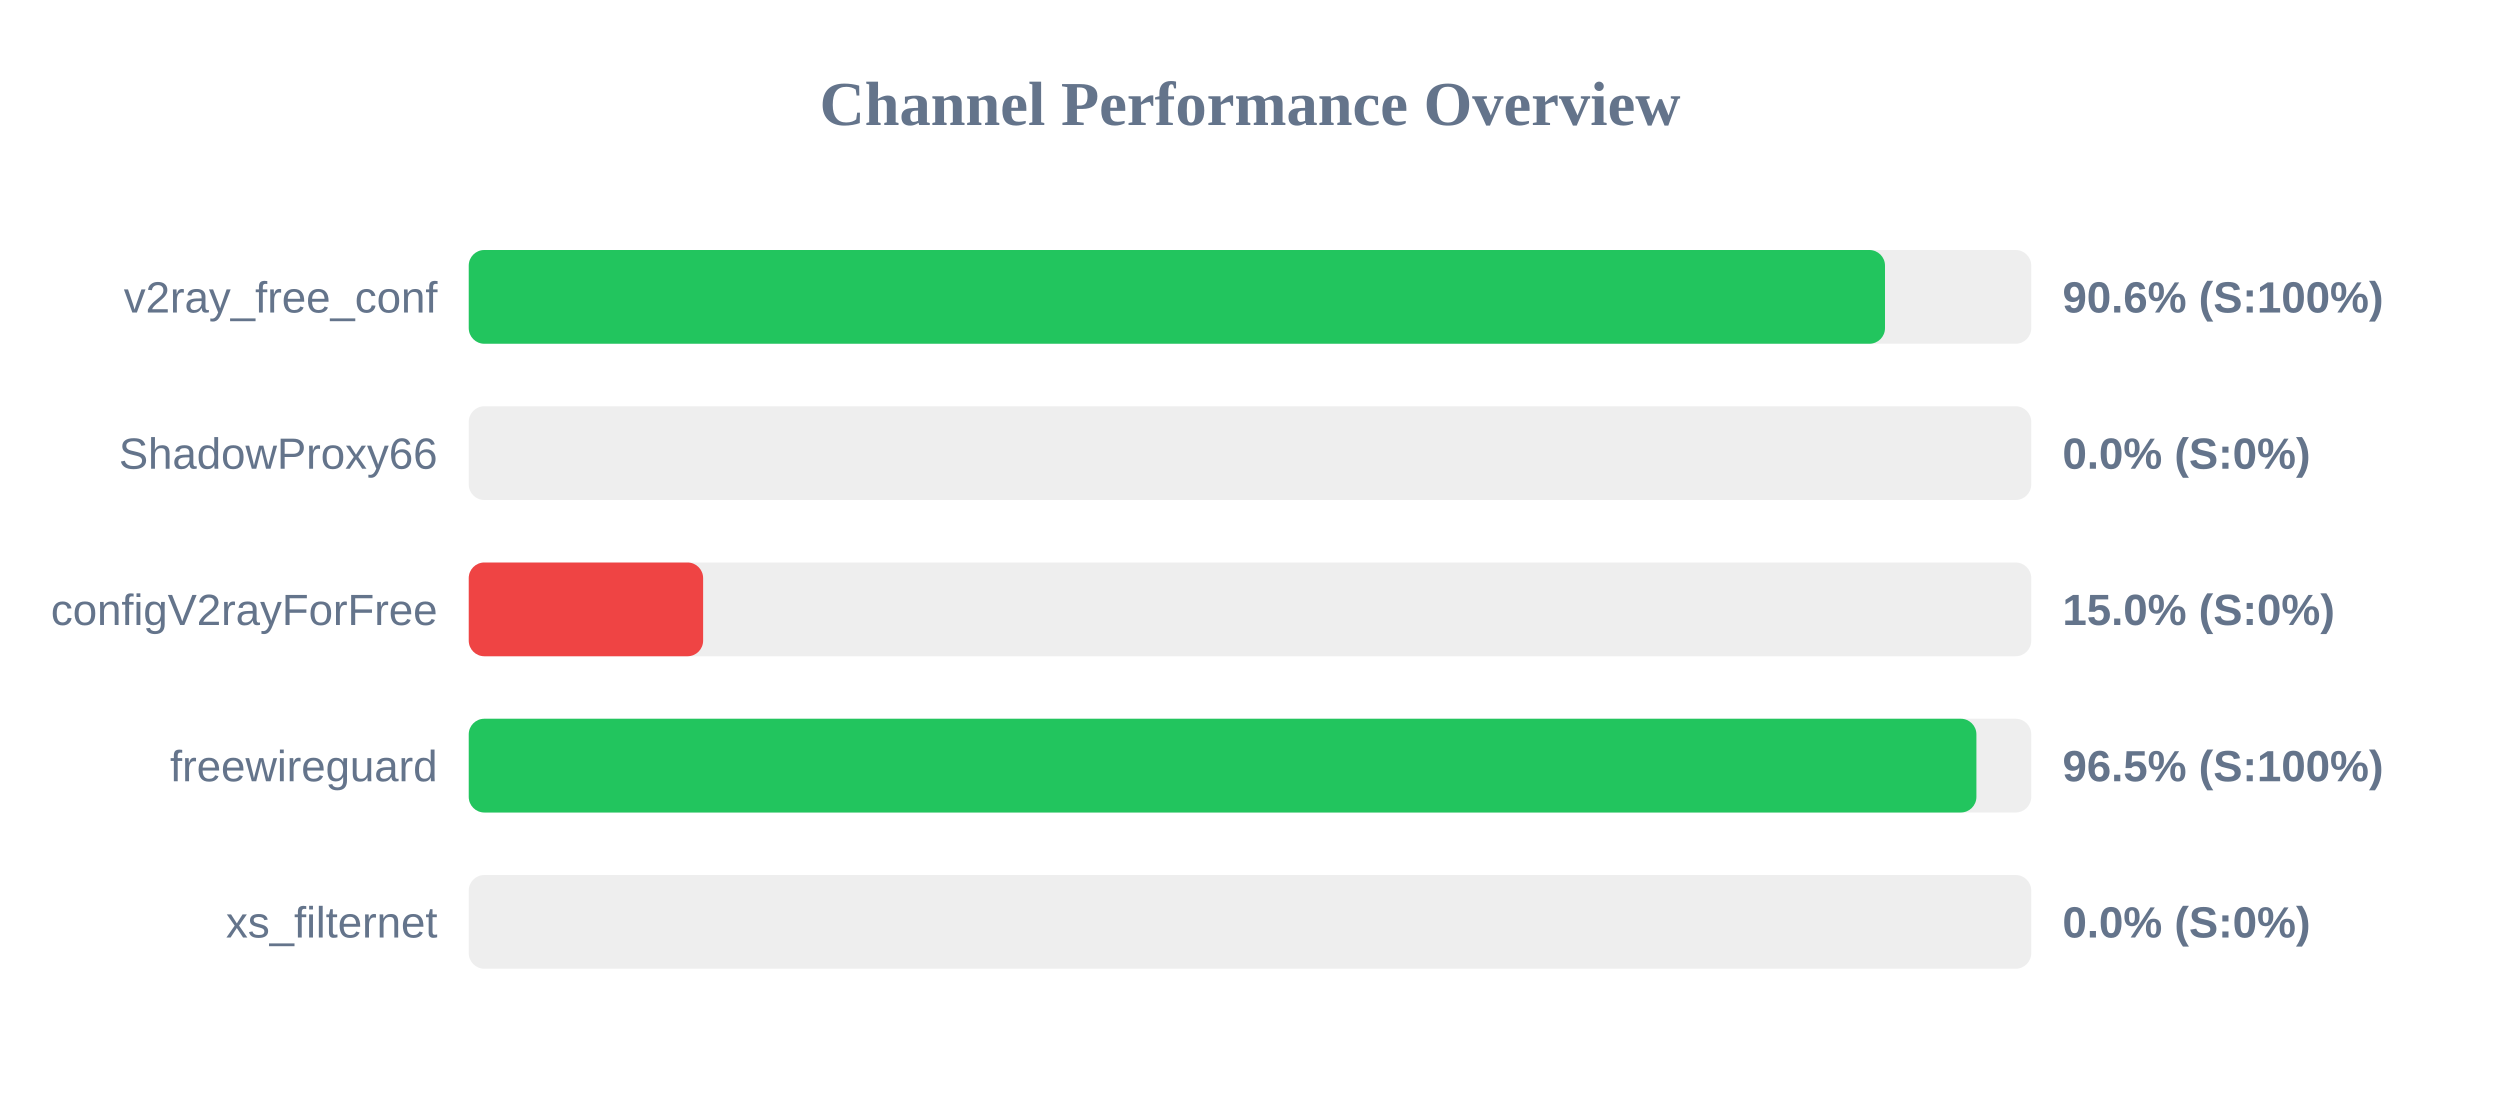
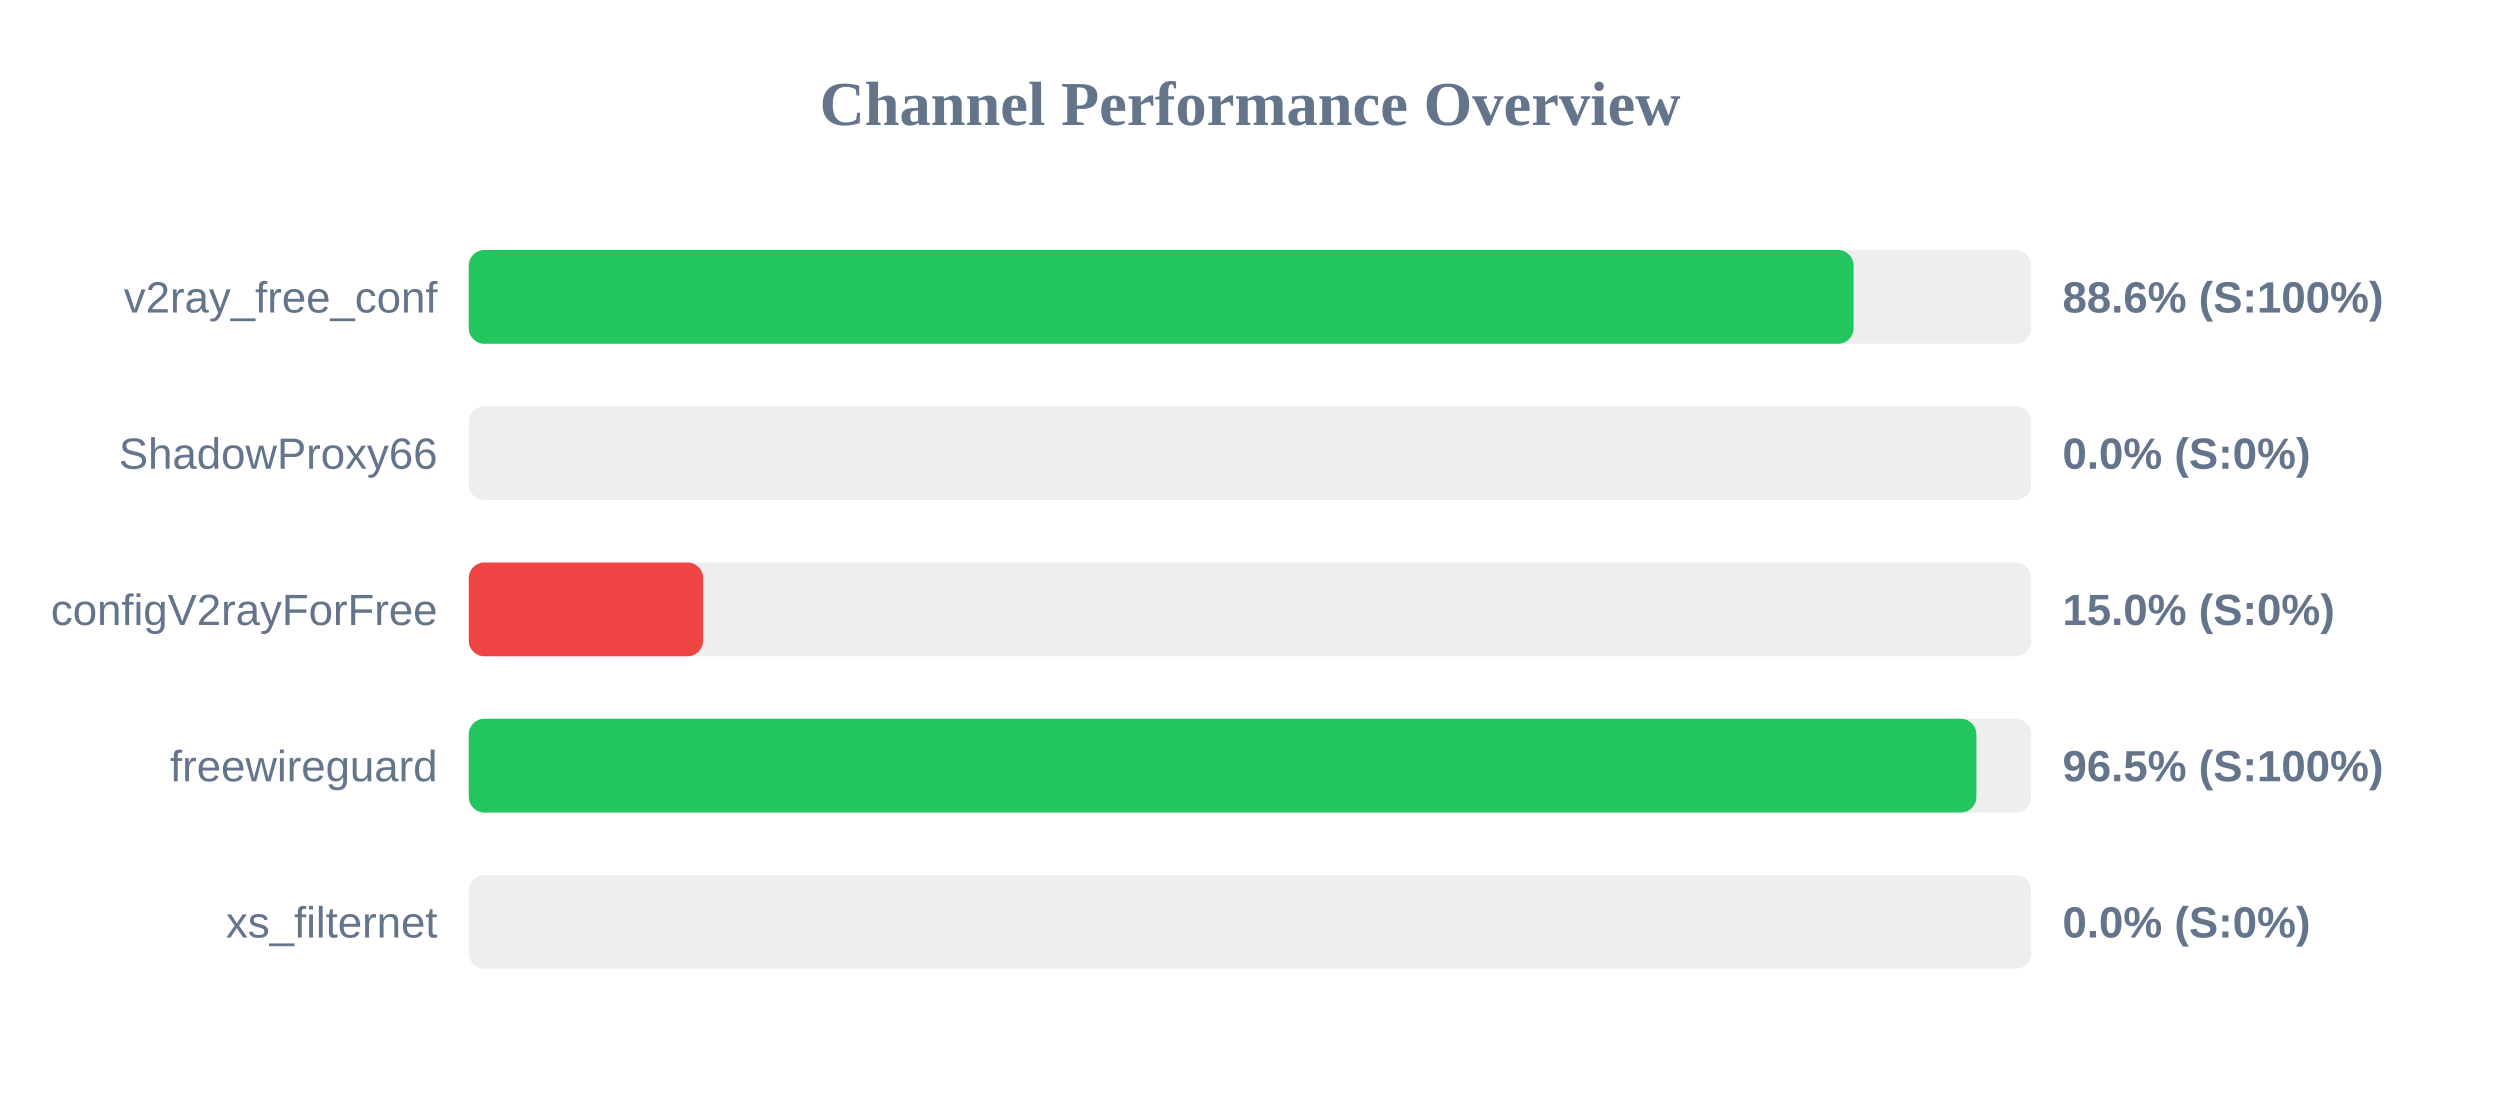
<svg xmlns="http://www.w3.org/2000/svg" width="800" height="350" version="1.1">
  <style>
        .row { font: 14px Arial; fill: #64748b; }
        .score { font: bold 14px Arial; fill: #64748b; }
    </style>
  <text x="400" y="40" text-anchor="middle" font-size="20px" font-weight="bold" fill="#64748b">Channel Performance Overview</text>
  <rect x="150" y="80" width="500" height="30" fill="#eee" rx="5" />
-   <rect x="150" y="80" width="453.2" height="30" fill="#22c55e" rx="5" />
+   <rect x="150" y="80" width="443.15" height="30" fill="#22c55e" rx="5" />
  <text x="140" y="100" text-anchor="end" class="row">v2ray_free_conf</text>
-   <text x="660" y="100" text-anchor="start" class="score">90.6% (S:100%)</text>
+   <text x="660" y="100" text-anchor="start" class="score">88.6% (S:100%)</text>
  <rect x="150" y="130" width="500" height="30" fill="#eee" rx="5" />
  <rect x="150" y="130" width="0.0" height="30" fill="#ef4444" rx="5" />
  <text x="140" y="150" text-anchor="end" class="row">ShadowProxy66</text>
  <text x="660" y="150" text-anchor="start" class="score">0.0% (S:0%)</text>
  <rect x="150" y="180" width="500" height="30" fill="#eee" rx="5" />
  <rect x="150" y="180" width="75.0" height="30" fill="#ef4444" rx="5" />
  <text x="140" y="200" text-anchor="end" class="row">configV2rayForFree</text>
  <text x="660" y="200" text-anchor="start" class="score">15.0% (S:0%)</text>
  <rect x="150" y="230" width="500" height="30" fill="#eee" rx="5" />
  <rect x="150" y="230" width="482.45" height="30" fill="#22c55e" rx="5" />
  <text x="140" y="250" text-anchor="end" class="row">freewireguard</text>
  <text x="660" y="250" text-anchor="start" class="score">96.5% (S:100%)</text>
  <rect x="150" y="280" width="500" height="30" fill="#eee" rx="5" />
  <rect x="150" y="280" width="0.0" height="30" fill="#ef4444" rx="5" />
  <text x="140" y="300" text-anchor="end" class="row">xs_filternet</text>
  <text x="660" y="300" text-anchor="start" class="score">0.0% (S:0%)</text>
</svg>
